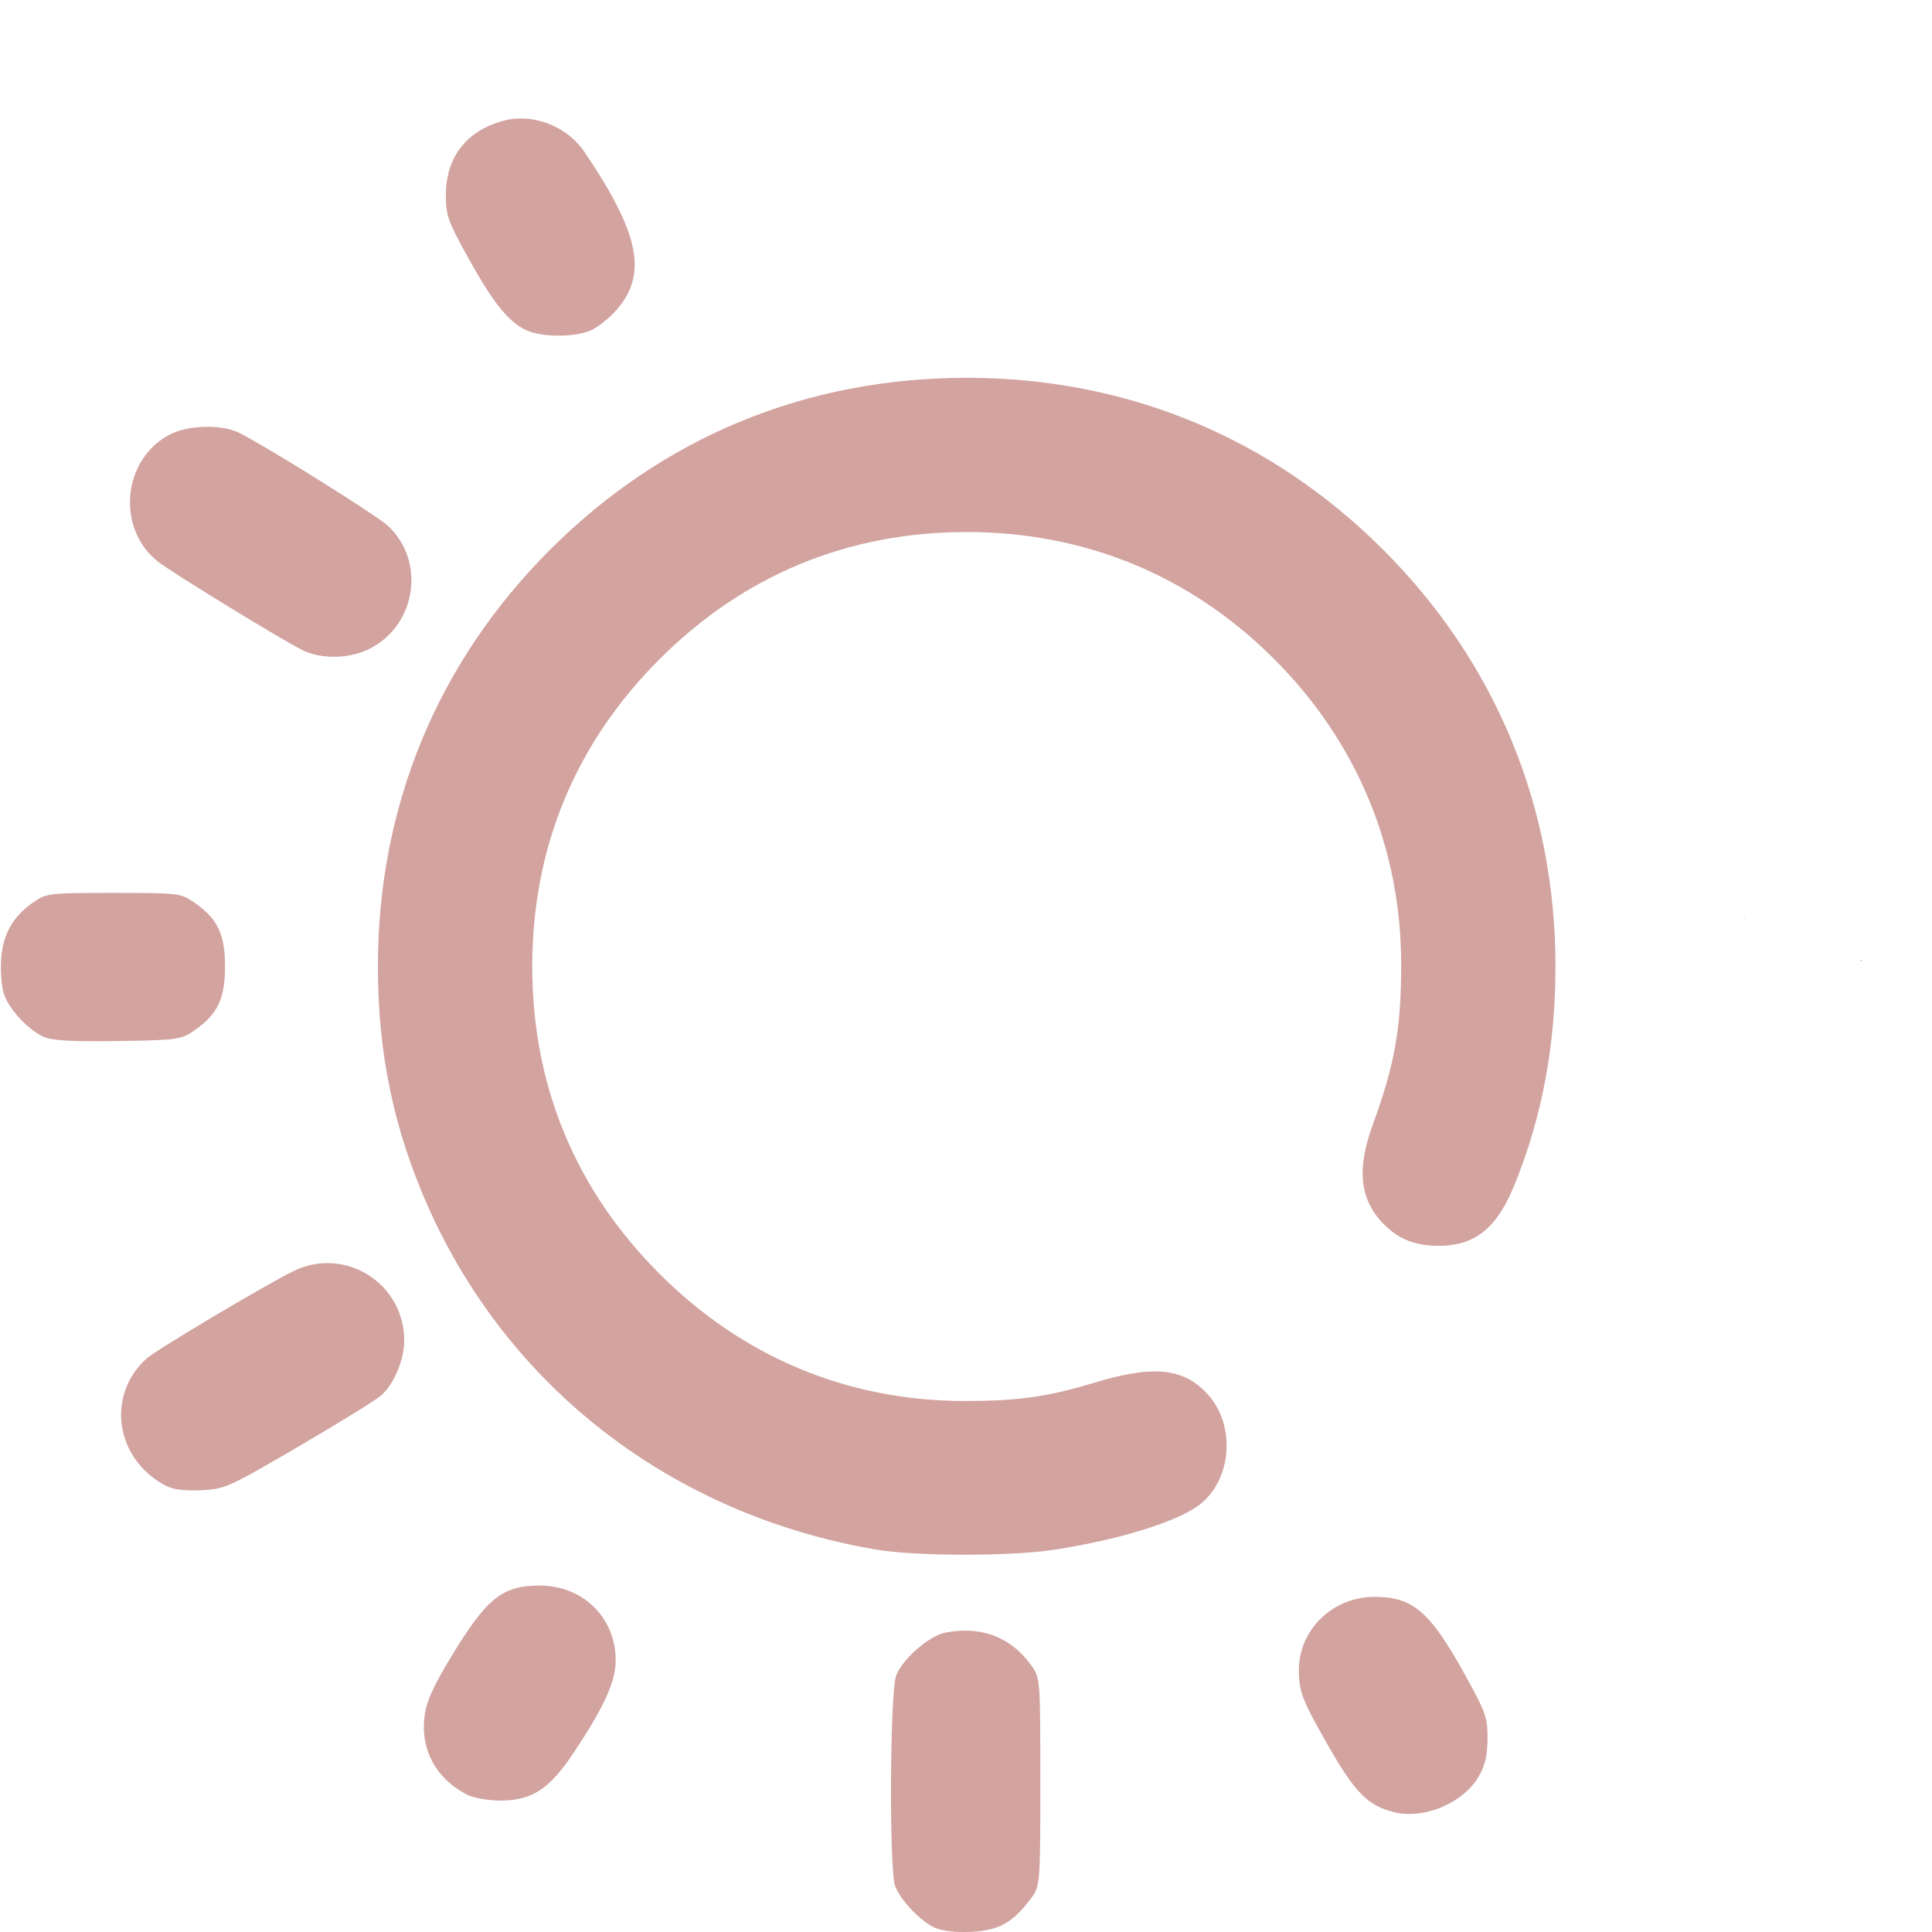
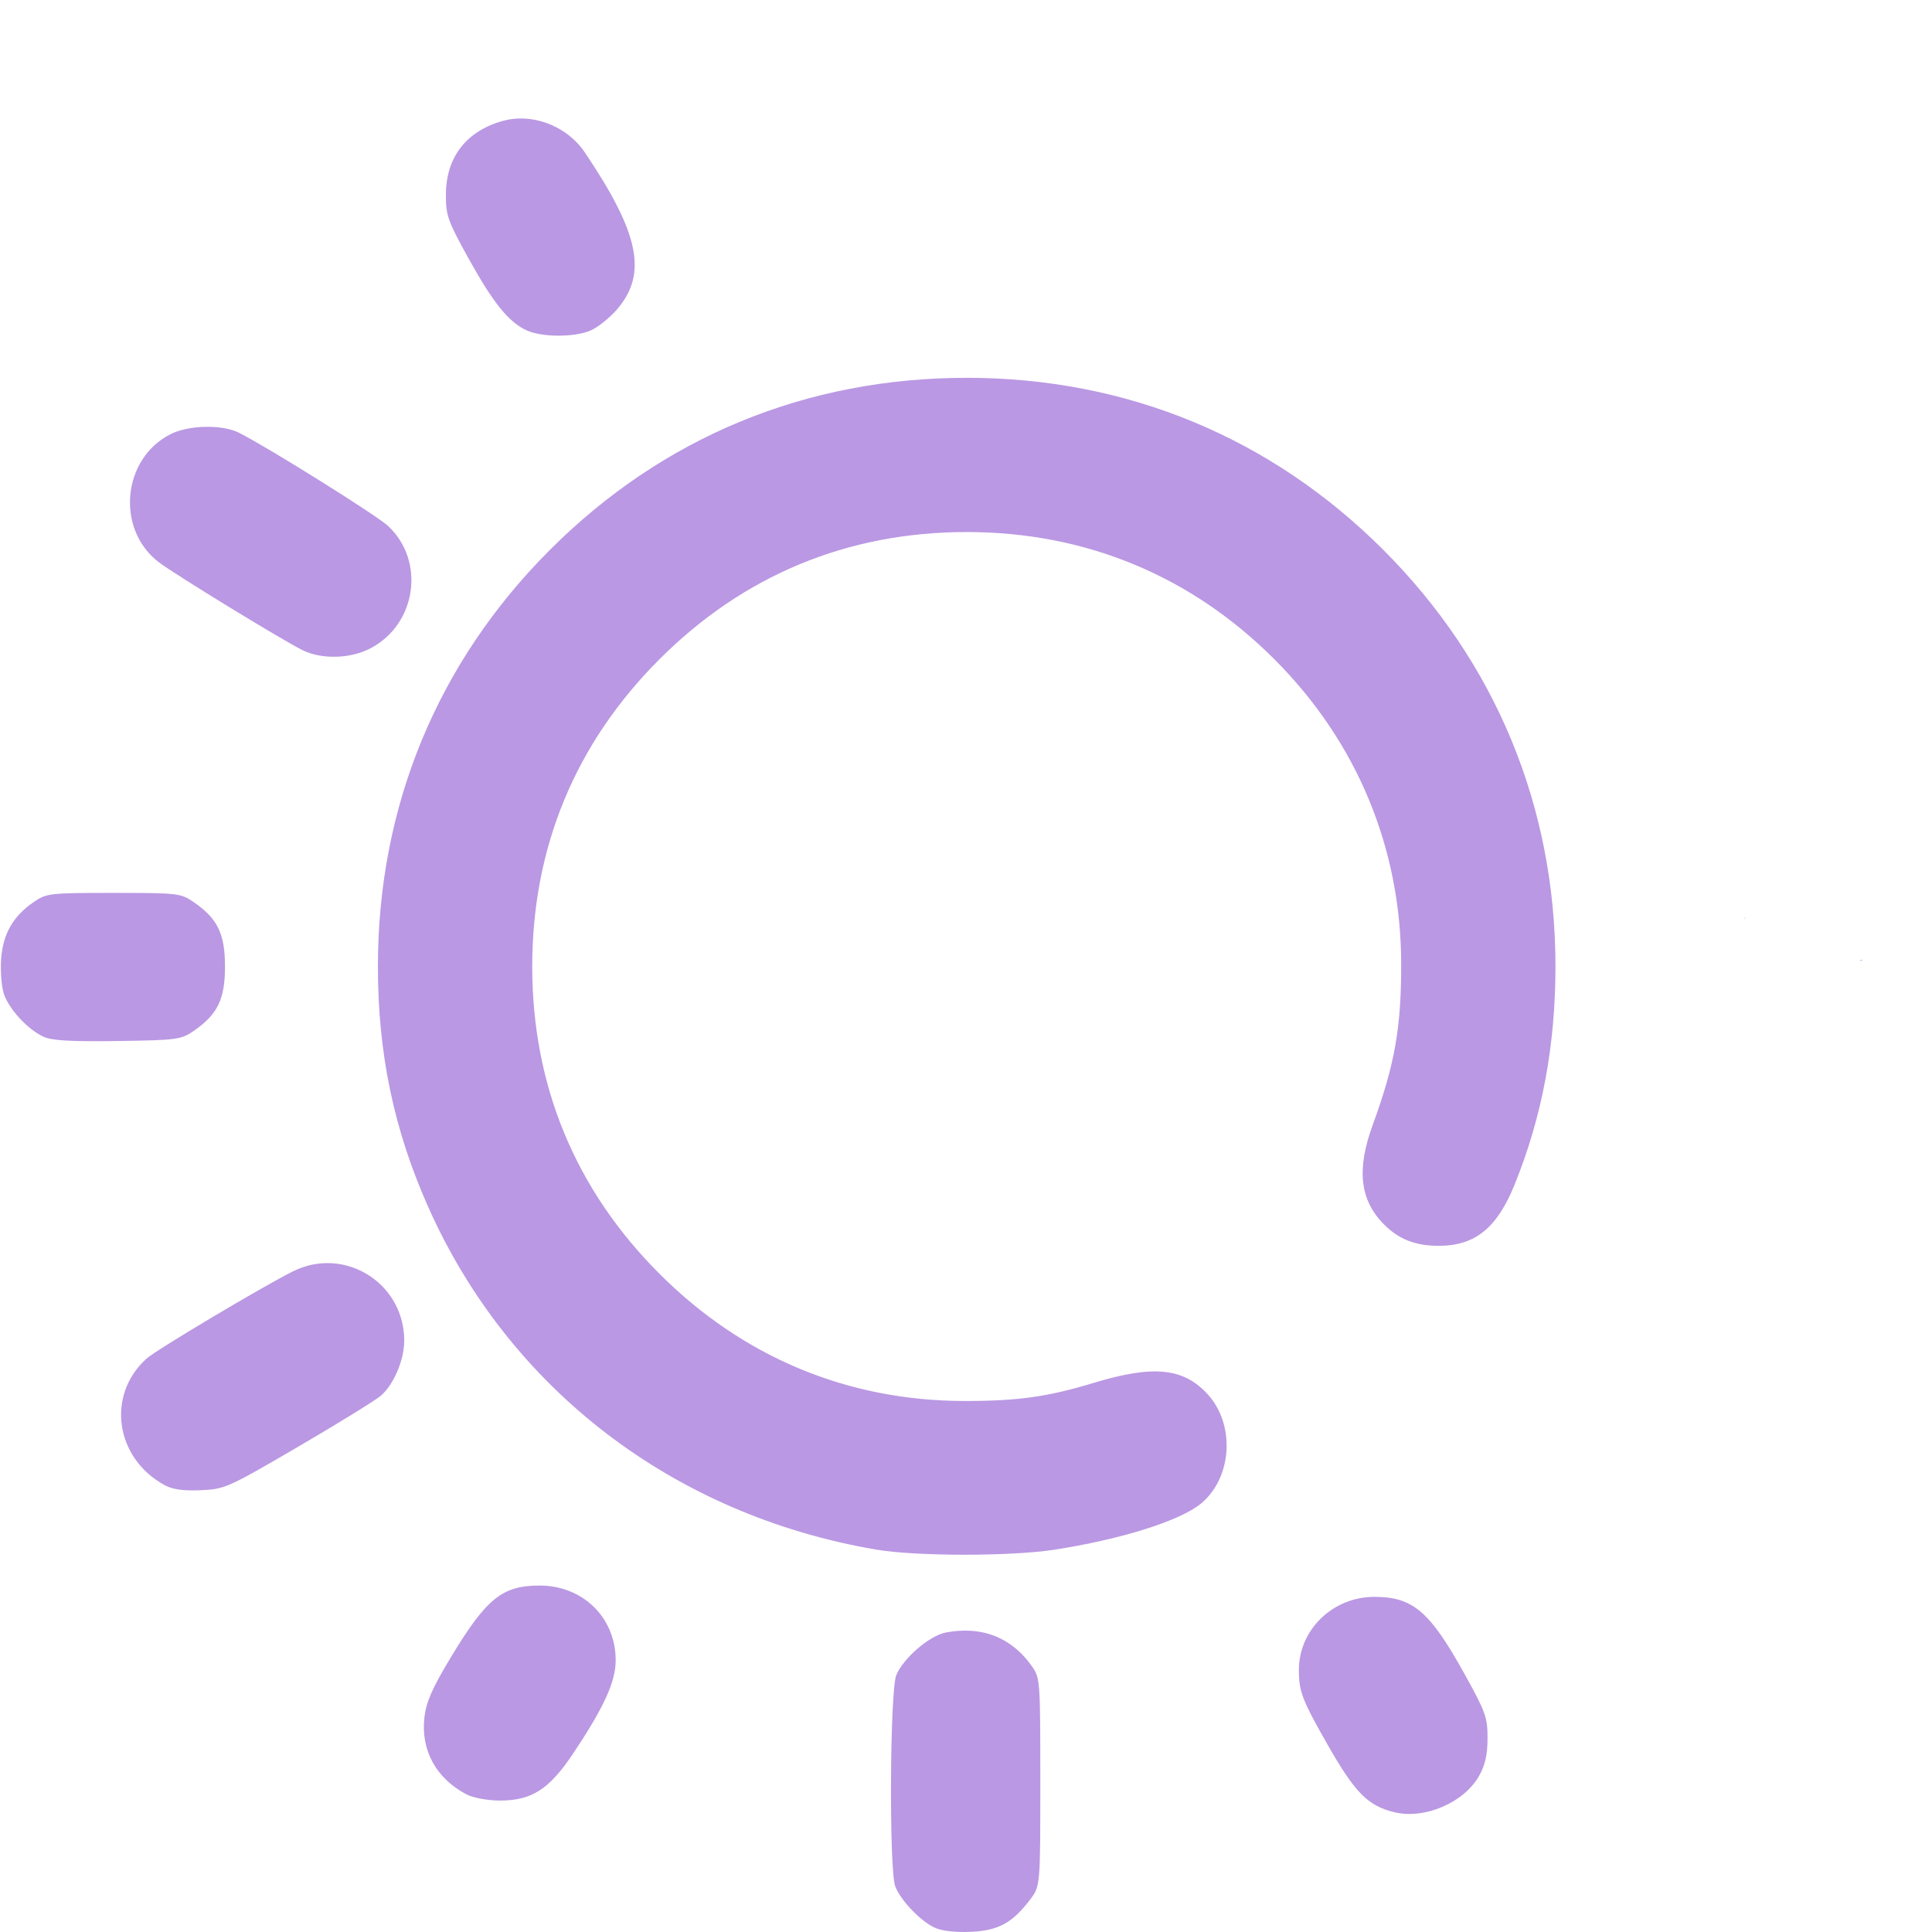
<svg xmlns="http://www.w3.org/2000/svg" xmlns:xlink="http://www.w3.org/1999/xlink" width="512" height="512" viewBox="0 0 135.467 135.467" version="1.1" id="svg1" xml:space="preserve">
  <defs id="defs1">
    <linearGradient id="linearGradient11">
-       <stop style="stop-color:#d2a39f;stop-opacity:1;" offset="0" id="stop11" />
-       <stop style="stop-color:#d2a39f;stop-opacity:1" offset="1" id="stop12" />
+       <stop style="stop-color:#ba98e3;stop-opacity:1;" offset="0" id="stop11" />
+       <stop style="stop-color:#ba98e3;stop-opacity:1" offset="1" id="stop12" />
    </linearGradient>
    <linearGradient xlink:href="#linearGradient11" id="linearGradient12" x1="32.192" y1="210.029" x2="133.183" y2="210.029" gradientUnits="userSpaceOnUse" />
  </defs>
  <g id="layer1" transform="matrix(0.9377842,0,0,0.9377842,-29.99041,-129.1272)">
    <path id="path11" style="fill:url(#linearGradient12);fill-opacity:1" d="m 70.89,146.552 c -0.425,0.003 -0.847,0.057 -1.255,0.166 -2.773,0.747 -4.309,2.716 -4.316,5.534 -0.004,1.556 0.14,1.962 1.712,4.798 1.842,3.325 3.006,4.757 4.352,5.356 1.147,0.51 3.522,0.516 4.734,0.008 0.546,-0.228 1.449,-0.947 2.006,-1.598 2.284,-2.668 1.659,-5.685 -2.431,-11.747 -1.063,-1.575 -2.959,-2.529 -4.8,-2.517 z m 30.902,0.223 c -0.01,0.072 -0.007,0.146 0.004,0.219 8.9e-4,-0.073 -5.9e-4,-0.146 -0.004,-0.219 z m 2.468,19.168 c -12,0 -22.724,4.426 -31.157,12.859 -8.423,8.423 -12.867,19.185 -12.867,31.157 0,6.497 1.192,12.202 3.754,17.964 6.063,13.637 18.363,23.05 33.497,25.633 2.954,0.504 10.017,0.513 13.264,0.017 5.024,-0.767 9.507,-2.178 11.051,-3.478 2.333,-1.963 2.544,-5.937 0.436,-8.197 -1.808,-1.938 -4.049,-2.151 -8.482,-0.807 -3.444,1.045 -5.679,1.358 -9.668,1.354 -8.733,-0.008 -16.564,-3.276 -22.801,-9.513 -6.289,-6.289 -9.512,-14.073 -9.512,-22.973 0,-8.9 3.223,-16.684 9.512,-22.973 6.289,-6.289 14.073,-9.512 22.973,-9.512 8.866,0 16.75,3.257 22.989,9.496 6.188,6.188 9.489,14.118 9.497,22.817 0.005,4.763 -0.483,7.513 -2.132,12.026 -1.222,3.346 -0.958,5.627 0.863,7.447 1.098,1.098 2.344,1.583 4.063,1.583 2.72,0 4.357,-1.311 5.671,-4.541 2.072,-5.092 3.077,-10.465 3.07,-16.411 -0.015,-11.911 -4.478,-22.69 -12.871,-31.083 -8.415,-8.415 -19.192,-12.866 -31.151,-12.866 z m -56.925,3.665 c -0.96,0.019 -1.932,0.206 -2.618,0.555 -3.599,1.836 -4.087,7.079 -0.889,9.549 1.122,0.866 9.148,5.782 10.75,6.583 1.444,0.722 3.602,0.666 5.118,-0.134 3.425,-1.808 4.099,-6.504 1.311,-9.133 -0.82,-0.773 -8.866,-5.808 -11.13,-6.965 -0.635,-0.324 -1.582,-0.474 -2.541,-0.455 z m -6.857,34.848 c -4.8,0 -5.016,0.025 -5.973,0.68 -1.549,1.061 -2.303,2.377 -2.439,4.255 -0.065,0.9 0.026,2.074 0.202,2.608 0.38,1.153 1.806,2.69 2.988,3.221 0.623,0.28 2.081,0.362 5.525,0.311 4.423,-0.065 4.732,-0.106 5.67,-0.749 1.796,-1.232 2.352,-2.372 2.352,-4.823 0,-2.452 -0.557,-3.592 -2.353,-4.823 -0.957,-0.656 -1.173,-0.68 -5.973,-0.68 z m 121.962,1.836 c -0.035,0.039 -0.023,0.019 0.015,0.126 0.005,0.015 0.011,0.031 0.017,0.046 -0.008,-0.057 -0.019,-0.115 -0.032,-0.172 z m 8.772,3.17 c -0.039,-1.5e-4 -0.125,0.027 -0.163,0.044 -0.023,0.011 -0.046,0.021 -0.067,0.031 0.017,-0.002 0.033,-0.004 0.049,-0.007 0.067,-0.009 0.157,0.007 0.196,-0.047 0.003,-0.004 0.005,-0.008 0.005,-0.011 v -5.5e-4 -5.5e-4 -5.5e-4 -5.5e-4 l -5.5e-4,-5.5e-4 v -5.5e-4 -5.5e-4 l -5.5e-4,-5.6e-4 -5.5e-4,-5.5e-4 v -5.5e-4 l -5.5e-4,-5.5e-4 -5.5e-4,-5.5e-4 -5.5e-4,-5.5e-4 -5.5e-4,-5.5e-4 h -5.6e-4 -5.5e-4 -5.5e-4 c -0.004,-0.002 -0.009,-0.002 -0.014,-0.002 z M 56.816,232.146 c -0.963,-0.06 -1.967,0.126 -2.932,0.607 -2.28,1.137 -10.257,5.89 -10.962,6.533 -3.008,2.742 -2.33,7.433 1.366,9.45 0.599,0.327 1.391,0.438 2.703,0.381 1.8,-0.079 2.021,-0.178 7.338,-3.285 3.015,-1.762 5.784,-3.473 6.154,-3.803 0.951,-0.849 1.713,-2.651 1.72,-4.067 0.017,-3.246 -2.499,-5.635 -5.387,-5.815 z M 72.326,256.244 c -2.799,0 -3.986,0.964 -6.666,5.413 -1.346,2.235 -1.812,3.291 -1.944,4.406 -0.293,2.478 0.855,4.592 3.15,5.8 0.467,0.246 1.554,0.451 2.425,0.457 2.431,0.017 3.741,-0.817 5.557,-3.539 2.3,-3.448 3.166,-5.35 3.166,-6.951 0,-3.182 -2.447,-5.585 -5.688,-5.585 z m 62.412,0.847 c -3.109,0 -5.642,2.457 -5.642,5.471 0,1.602 0.244,2.237 2.131,5.552 2.062,3.622 3.02,4.594 5.002,5.078 2.257,0.551 5.203,-0.707 6.335,-2.706 0.46,-0.813 0.635,-1.584 0.638,-2.819 0.004,-1.556 -0.14,-1.962 -1.712,-4.798 -2.601,-4.696 -3.867,-5.779 -6.753,-5.779 z m -30.229,2.532 c -0.267,-0.014 -0.541,-0.012 -0.821,0.006 -0.319,0.021 -0.647,0.062 -0.981,0.125 -1.222,0.229 -3.176,1.906 -3.711,3.184 -0.479,1.143 -0.547,14.557 -0.08,15.795 0.39,1.034 1.874,2.591 2.946,3.09 0.526,0.245 1.544,0.364 2.687,0.314 2.066,-0.09 3.111,-0.654 4.439,-2.395 0.775,-1.017 0.775,-1.017 0.775,-8.8 0,-7.689 -0.008,-7.794 -0.655,-8.7 -1.165,-1.634 -2.729,-2.519 -4.6,-2.618 z" />
  </g>
</svg>
